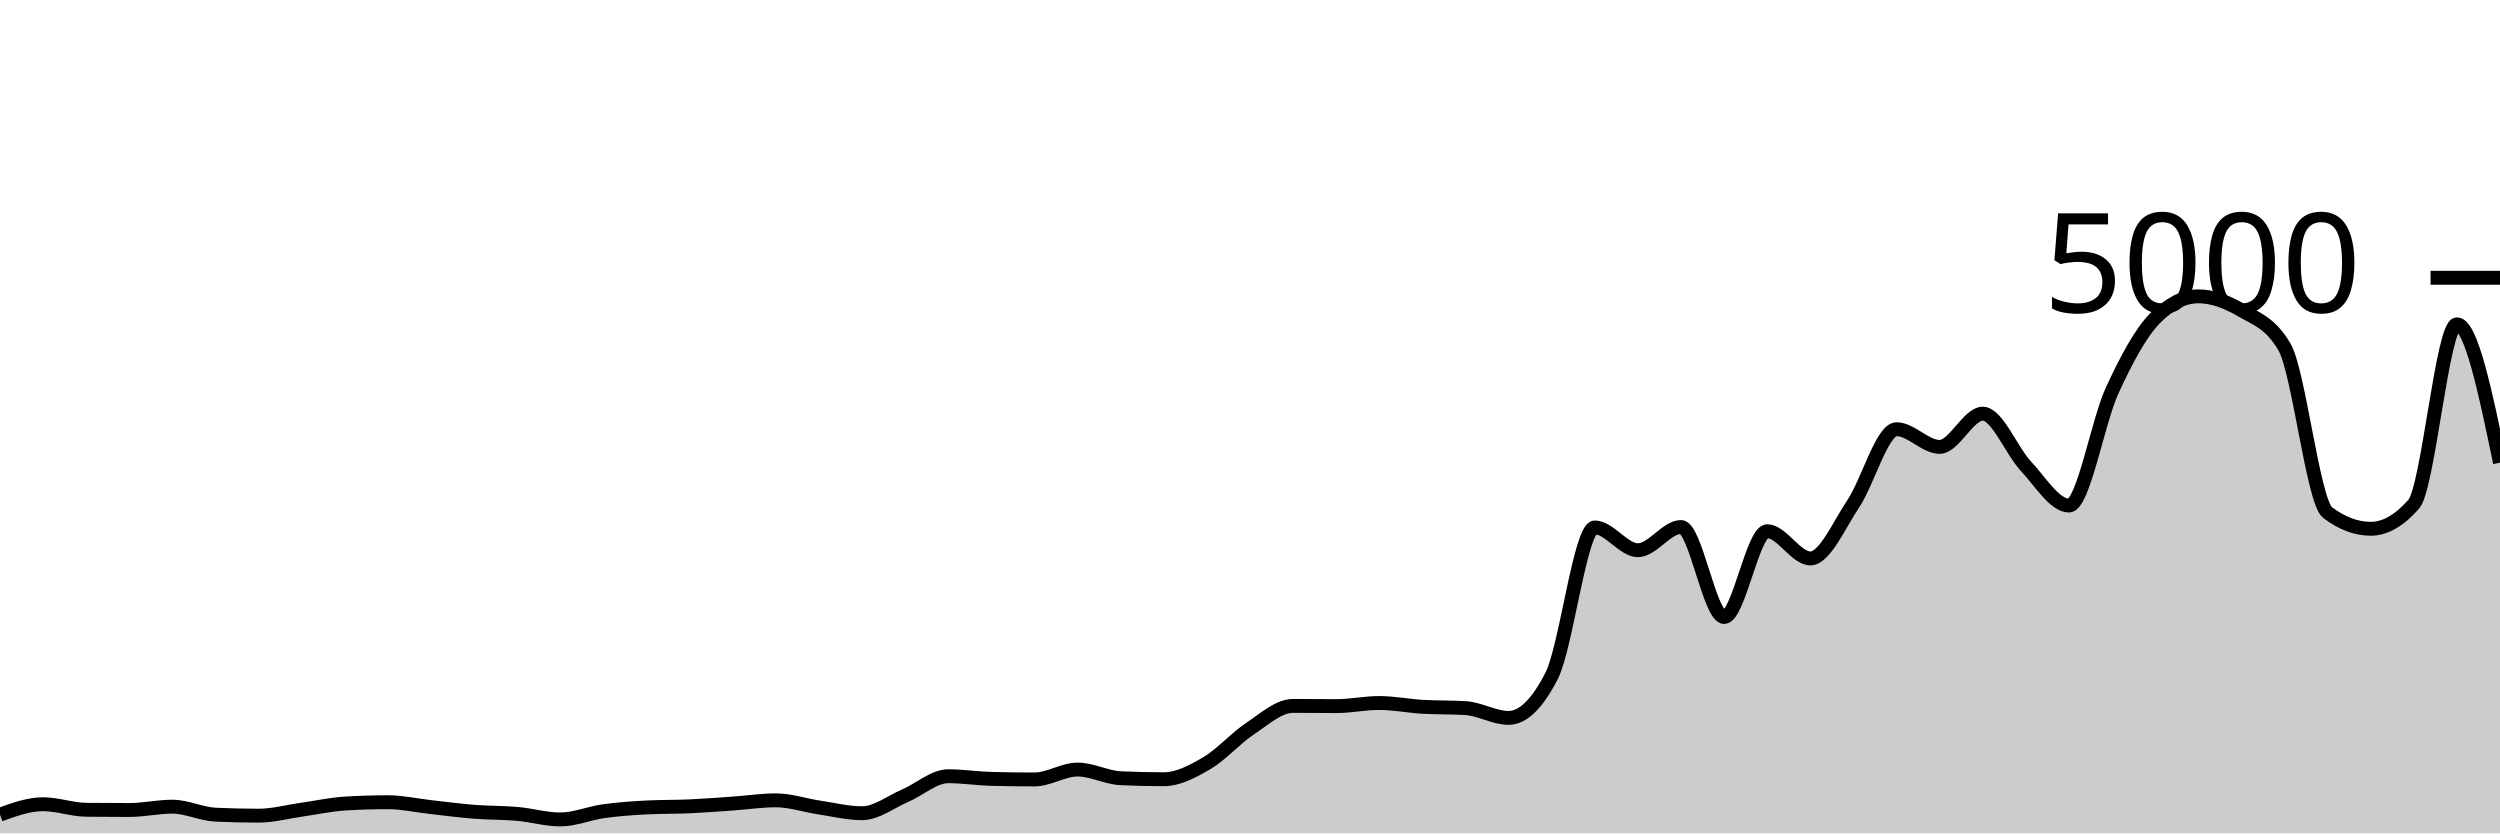
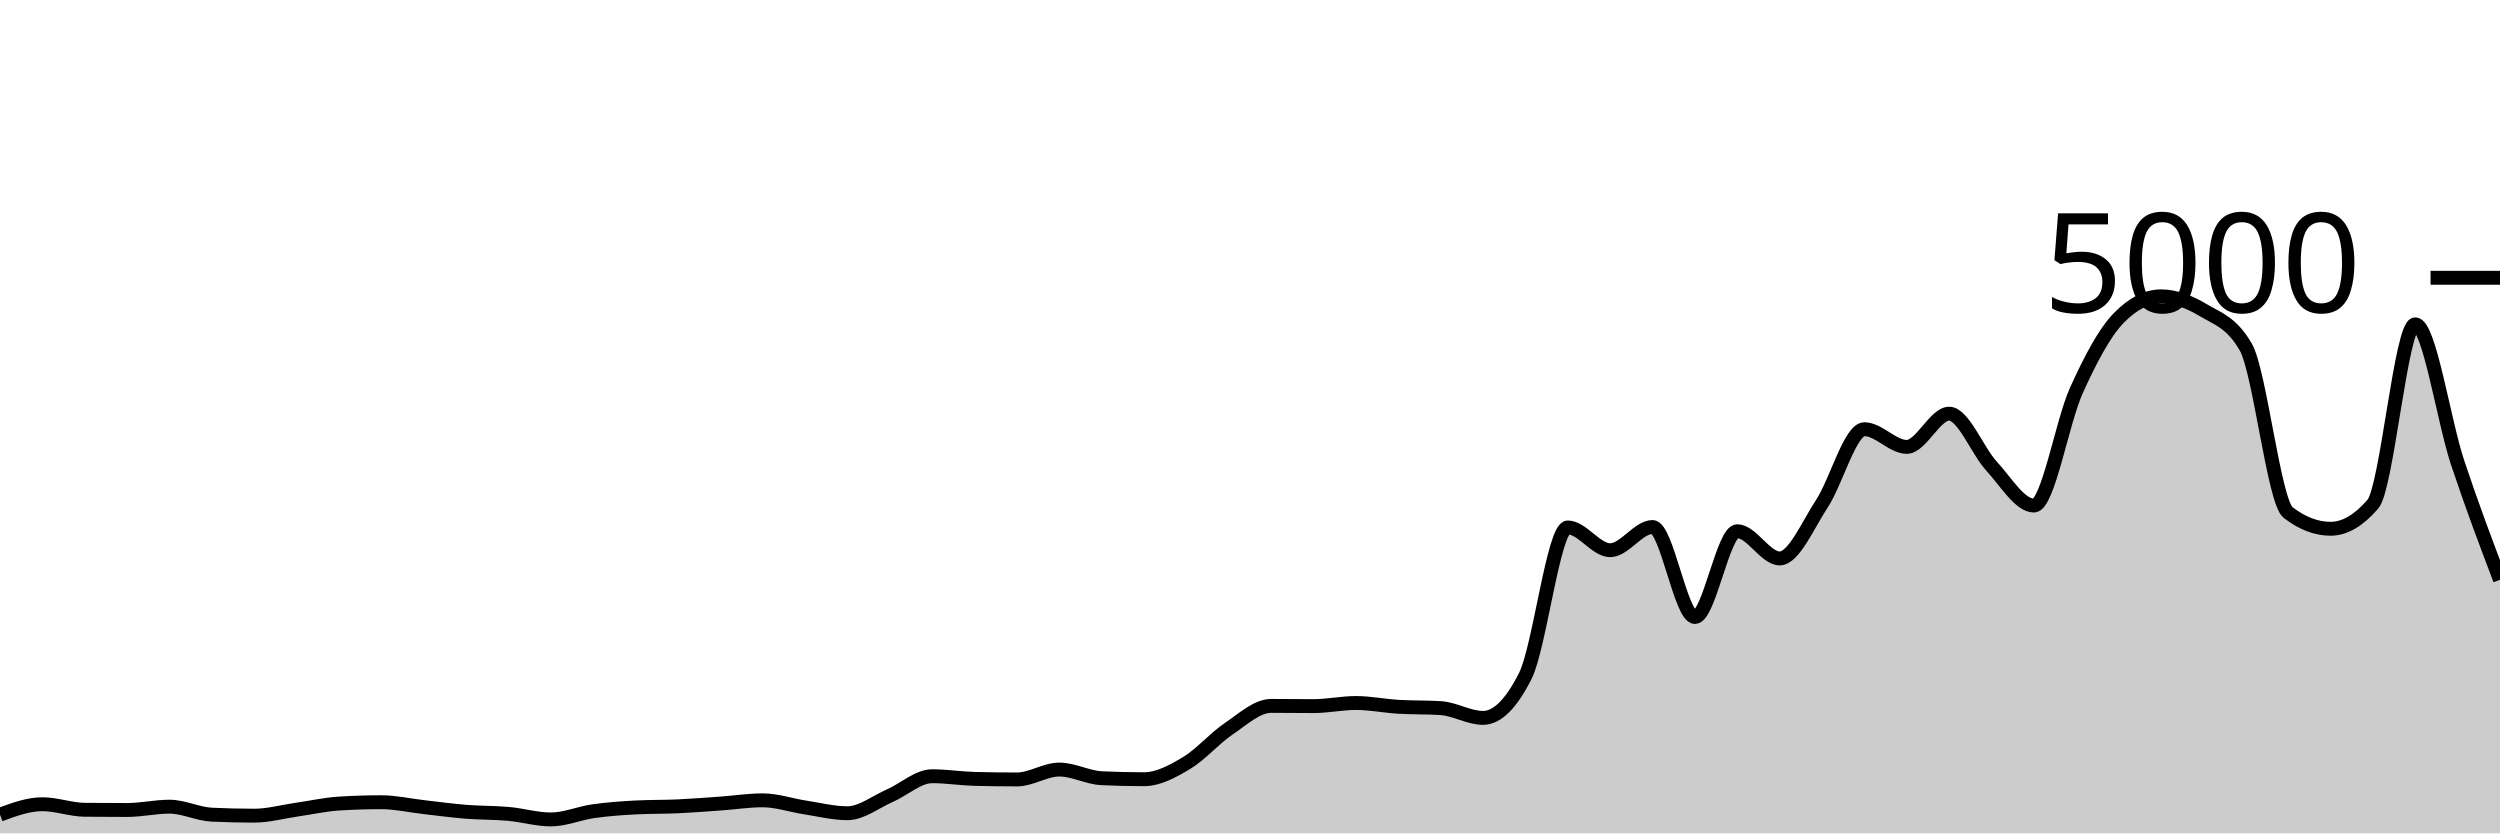
<svg xmlns="http://www.w3.org/2000/svg" viewBox="0 0 180 60">
  <g transform="translate(0,20)">
-     <path class="area" fill="rgba(0, 0, 0, 0.2)" d="M0,38.656C1.034,38.28,2.069,37.904,3.103,37.904C4.138,37.904,5.172,38.293,6.207,38.304C7.241,38.315,8.276,38.32,9.31,38.32C10.345,38.32,11.379,38.08,12.414,38.08C13.448,38.08,14.483,38.608,15.517,38.656C16.552,38.704,17.586,38.728,18.621,38.728C19.655,38.728,20.69,38.441,21.724,38.296C22.759,38.151,23.793,37.92,24.828,37.856C25.862,37.792,26.897,37.76,27.931,37.76C28.966,37.76,30,37.997,31.034,38.112C32.069,38.227,33.103,38.367,34.138,38.448C35.172,38.529,36.207,38.508,37.241,38.6C38.276,38.692,39.31,39,40.345,39C41.379,39,42.414,38.552,43.448,38.408C44.483,38.264,45.517,38.189,46.552,38.136C47.586,38.083,48.621,38.103,49.655,38.056C50.69,38.009,51.724,37.928,52.759,37.856C53.793,37.784,54.828,37.624,55.862,37.624C56.897,37.624,57.931,37.981,58.966,38.136C60,38.291,61.034,38.552,62.069,38.552C63.103,38.552,64.138,37.732,65.172,37.288C66.207,36.844,67.241,35.888,68.276,35.888C69.31,35.888,70.345,36.053,71.379,36.08C72.414,36.107,73.448,36.12,74.483,36.12C75.517,36.12,76.552,35.408,77.586,35.408C78.621,35.408,79.655,35.984,80.69,36.032C81.724,36.08,82.759,36.104,83.793,36.104C84.828,36.104,85.862,35.551,86.897,34.944C87.931,34.337,88.966,33.151,90,32.464C91.034,31.777,92.069,30.824,93.103,30.824C94.138,30.824,95.172,30.84,96.207,30.84C97.241,30.84,98.276,30.616,99.31,30.616C100.345,30.616,101.379,30.827,102.414,30.888C103.448,30.949,104.483,30.92,105.517,30.984C106.552,31.048,107.586,31.688,108.621,31.688C109.655,31.688,110.69,30.675,111.724,28.648C112.759,26.621,113.793,17.976,114.828,17.976C115.862,17.976,116.897,19.616,117.931,19.616C118.966,19.616,120,17.944,121.034,17.944C122.069,17.944,123.103,24.424,124.138,24.424C125.172,24.424,126.207,18.248,127.241,18.248C128.276,18.248,129.31,20.208,130.345,20.208C131.379,20.208,132.414,17.799,133.448,16.248C134.483,14.697,135.517,10.904,136.552,10.904C137.586,10.904,138.621,12.176,139.655,12.176C140.69,12.176,141.724,9.784,142.759,9.784C143.793,9.784,144.828,12.457,145.862,13.56C146.897,14.663,147.931,16.4,148.966,16.4C150,16.4,151.034,10.377,152.069,8.128C153.103,5.879,154.138,3.949,155.172,2.904C156.207,1.859,157.241,1.336,158.276,1.336C159.31,1.336,160.345,1.728,161.379,2.336C162.414,2.944,163.448,3.219,164.483,4.984C165.517,6.749,166.552,16.125,167.586,16.904C168.621,17.683,169.655,18.072,170.69,18.072C171.724,18.072,172.759,17.48,173.793,16.296C174.828,15.112,175.862,3.352,176.897,3.352C177.931,3.352,178.966,8.332,180,13.312L180,40C178.966,40,177.931,40,176.897,40C175.862,40,174.828,40,173.793,40C172.759,40,171.724,40,170.69,40C169.655,40,168.621,40,167.586,40C166.552,40,165.517,40,164.483,40C163.448,40,162.414,40,161.379,40C160.345,40,159.31,40,158.276,40C157.241,40,156.207,40,155.172,40C154.138,40,153.103,40,152.069,40C151.034,40,150,40,148.966,40C147.931,40,146.897,40,145.862,40C144.828,40,143.793,40,142.759,40C141.724,40,140.69,40,139.655,40C138.621,40,137.586,40,136.552,40C135.517,40,134.483,40,133.448,40C132.414,40,131.379,40,130.345,40C129.31,40,128.276,40,127.241,40C126.207,40,125.172,40,124.138,40C123.103,40,122.069,40,121.034,40C120,40,118.966,40,117.931,40C116.897,40,115.862,40,114.828,40C113.793,40,112.759,40,111.724,40C110.69,40,109.655,40,108.621,40C107.586,40,106.552,40,105.517,40C104.483,40,103.448,40,102.414,40C101.379,40,100.345,40,99.31,40C98.276,40,97.241,40,96.207,40C95.172,40,94.138,40,93.103,40C92.069,40,91.034,40,90,40C88.966,40,87.931,40,86.897,40C85.862,40,84.828,40,83.793,40C82.759,40,81.724,40,80.69,40C79.655,40,78.621,40,77.586,40C76.552,40,75.517,40,74.483,40C73.448,40,72.414,40,71.379,40C70.345,40,69.31,40,68.276,40C67.241,40,66.207,40,65.172,40C64.138,40,63.103,40,62.069,40C61.034,40,60,40,58.966,40C57.931,40,56.897,40,55.862,40C54.828,40,53.793,40,52.759,40C51.724,40,50.69,40,49.655,40C48.621,40,47.586,40,46.552,40C45.517,40,44.483,40,43.448,40C42.414,40,41.379,40,40.345,40C39.31,40,38.276,40,37.241,40C36.207,40,35.172,40,34.138,40C33.103,40,32.069,40,31.034,40C30,40,28.966,40,27.931,40C26.897,40,25.862,40,24.828,40C23.793,40,22.759,40,21.724,40C20.69,40,19.655,40,18.621,40C17.586,40,16.552,40,15.517,40C14.483,40,13.448,40,12.414,40C11.379,40,10.345,40,9.31,40C8.276,40,7.241,40,6.207,40C5.172,40,4.138,40,3.103,40C2.069,40,1.034,40,0,40Z" />
-     <path class="line" stroke="black" fill="none" d="M0,38.656C1.034,38.28,2.069,37.904,3.103,37.904C4.138,37.904,5.172,38.293,6.207,38.304C7.241,38.315,8.276,38.32,9.31,38.32C10.345,38.32,11.379,38.08,12.414,38.08C13.448,38.08,14.483,38.608,15.517,38.656C16.552,38.704,17.586,38.728,18.621,38.728C19.655,38.728,20.69,38.441,21.724,38.296C22.759,38.151,23.793,37.92,24.828,37.856C25.862,37.792,26.897,37.76,27.931,37.76C28.966,37.76,30,37.997,31.034,38.112C32.069,38.227,33.103,38.367,34.138,38.448C35.172,38.529,36.207,38.508,37.241,38.6C38.276,38.692,39.31,39,40.345,39C41.379,39,42.414,38.552,43.448,38.408C44.483,38.264,45.517,38.189,46.552,38.136C47.586,38.083,48.621,38.103,49.655,38.056C50.69,38.009,51.724,37.928,52.759,37.856C53.793,37.784,54.828,37.624,55.862,37.624C56.897,37.624,57.931,37.981,58.966,38.136C60,38.291,61.034,38.552,62.069,38.552C63.103,38.552,64.138,37.732,65.172,37.288C66.207,36.844,67.241,35.888,68.276,35.888C69.31,35.888,70.345,36.053,71.379,36.08C72.414,36.107,73.448,36.12,74.483,36.12C75.517,36.12,76.552,35.408,77.586,35.408C78.621,35.408,79.655,35.984,80.69,36.032C81.724,36.08,82.759,36.104,83.793,36.104C84.828,36.104,85.862,35.551,86.897,34.944C87.931,34.337,88.966,33.151,90,32.464C91.034,31.777,92.069,30.824,93.103,30.824C94.138,30.824,95.172,30.84,96.207,30.84C97.241,30.84,98.276,30.616,99.31,30.616C100.345,30.616,101.379,30.827,102.414,30.888C103.448,30.949,104.483,30.92,105.517,30.984C106.552,31.048,107.586,31.688,108.621,31.688C109.655,31.688,110.69,30.675,111.724,28.648C112.759,26.621,113.793,17.976,114.828,17.976C115.862,17.976,116.897,19.616,117.931,19.616C118.966,19.616,120,17.944,121.034,17.944C122.069,17.944,123.103,24.424,124.138,24.424C125.172,24.424,126.207,18.248,127.241,18.248C128.276,18.248,129.31,20.208,130.345,20.208C131.379,20.208,132.414,17.799,133.448,16.248C134.483,14.697,135.517,10.904,136.552,10.904C137.586,10.904,138.621,12.176,139.655,12.176C140.69,12.176,141.724,9.784,142.759,9.784C143.793,9.784,144.828,12.457,145.862,13.56C146.897,14.663,147.931,16.4,148.966,16.4C150,16.4,151.034,10.377,152.069,8.128C153.103,5.879,154.138,3.949,155.172,2.904C156.207,1.859,157.241,1.336,158.276,1.336C159.31,1.336,160.345,1.728,161.379,2.336C162.414,2.944,163.448,3.219,164.483,4.984C165.517,6.749,166.552,16.125,167.586,16.904C168.621,17.683,169.655,18.072,170.69,18.072C171.724,18.072,172.759,17.48,173.793,16.296C174.828,15.112,175.862,3.352,176.897,3.352C177.931,3.352,178.966,8.332,180,13.312" />
+     <path class="area" fill="rgba(0, 0, 0, 0.2)" d="M0,38.656C1.017,38.28,2.034,37.904,3.051,37.904C4.068,37.904,5.085,38.293,6.102,38.304C7.119,38.315,8.136,38.32,9.153,38.32C10.169,38.32,11.186,38.08,12.203,38.08C13.22,38.08,14.237,38.608,15.254,38.656C16.271,38.704,17.288,38.728,18.305,38.728C19.322,38.728,20.339,38.441,21.356,38.296C22.373,38.151,23.39,37.92,24.407,37.856C25.424,37.792,26.441,37.76,27.458,37.76C28.475,37.76,29.492,37.997,30.508,38.112C31.525,38.227,32.542,38.367,33.559,38.448C34.576,38.529,35.593,38.508,36.61,38.6C37.627,38.692,38.644,39,39.661,39C40.678,39,41.695,38.552,42.712,38.408C43.729,38.264,44.746,38.189,45.763,38.136C46.78,38.083,47.797,38.103,48.814,38.056C49.831,38.009,50.847,37.928,51.864,37.856C52.881,37.784,53.898,37.624,54.915,37.624C55.932,37.624,56.949,37.981,57.966,38.136C58.983,38.291,60,38.552,61.017,38.552C62.034,38.552,63.051,37.732,64.068,37.288C65.085,36.844,66.102,35.888,67.119,35.888C68.136,35.888,69.153,36.053,70.169,36.08C71.186,36.107,72.203,36.12,73.22,36.12C74.237,36.12,75.254,35.408,76.271,35.408C77.288,35.408,78.305,35.984,79.322,36.032C80.339,36.08,81.356,36.104,82.373,36.104C83.39,36.104,84.407,35.551,85.424,34.944C86.441,34.337,87.458,33.151,88.475,32.464C89.492,31.777,90.508,30.824,91.525,30.824C92.542,30.824,93.559,30.84,94.576,30.84C95.593,30.84,96.61,30.616,97.627,30.616C98.644,30.616,99.661,30.827,100.678,30.888C101.695,30.949,102.712,30.92,103.729,30.984C104.746,31.048,105.763,31.688,106.78,31.688C107.797,31.688,108.814,30.675,109.831,28.648C110.847,26.621,111.864,17.976,112.881,17.976C113.898,17.976,114.915,19.616,115.932,19.616C116.949,19.616,117.966,17.944,118.983,17.944C120,17.944,121.017,24.424,122.034,24.424C123.051,24.424,124.068,18.248,125.085,18.248C126.102,18.248,127.119,20.208,128.136,20.208C129.153,20.208,130.169,17.799,131.186,16.248C132.203,14.697,133.22,10.904,134.237,10.904C135.254,10.904,136.271,12.176,137.288,12.176C138.305,12.176,139.322,9.784,140.339,9.784C141.356,9.784,142.373,12.457,143.39,13.56C144.407,14.663,145.424,16.4,146.441,16.4C147.458,16.4,148.475,10.377,149.492,8.128C150.508,5.879,151.525,3.949,152.542,2.904C153.559,1.859,154.576,1.336,155.593,1.336C156.61,1.336,157.627,1.728,158.644,2.336C159.661,2.944,160.678,3.219,161.695,4.984C162.712,6.749,163.729,16.125,164.746,16.904C165.763,17.683,166.78,18.072,167.797,18.072C168.814,18.072,169.831,17.48,170.847,16.296C171.864,15.112,172.881,3.352,173.898,3.352C174.915,3.352,175.932,10.247,176.949,13.312C177.966,16.377,178.983,19.061,180,21.744L180,40C178.983,40,177.966,40,176.949,40C175.932,40,174.915,40,173.898,40C172.881,40,171.864,40,170.847,40C169.831,40,168.814,40,167.797,40C166.78,40,165.763,40,164.746,40C163.729,40,162.712,40,161.695,40C160.678,40,159.661,40,158.644,40C157.627,40,156.61,40,155.593,40C154.576,40,153.559,40,152.542,40C151.525,40,150.508,40,149.492,40C148.475,40,147.458,40,146.441,40C145.424,40,144.407,40,143.39,40C142.373,40,141.356,40,140.339,40C139.322,40,138.305,40,137.288,40C136.271,40,135.254,40,134.237,40C133.22,40,132.203,40,131.186,40C130.169,40,129.153,40,128.136,40C127.119,40,126.102,40,125.085,40C124.068,40,123.051,40,122.034,40C121.017,40,120,40,118.983,40C117.966,40,116.949,40,115.932,40C114.915,40,113.898,40,112.881,40C111.864,40,110.847,40,109.831,40C108.814,40,107.797,40,106.78,40C105.763,40,104.746,40,103.729,40C102.712,40,101.695,40,100.678,40C99.661,40,98.644,40,97.627,40C96.61,40,95.593,40,94.576,40C93.559,40,92.542,40,91.525,40C90.508,40,89.492,40,88.475,40C87.458,40,86.441,40,85.424,40C84.407,40,83.39,40,82.373,40C81.356,40,80.339,40,79.322,40C78.305,40,77.288,40,76.271,40C75.254,40,74.237,40,73.22,40C72.203,40,71.186,40,70.169,40C69.153,40,68.136,40,67.119,40C66.102,40,65.085,40,64.068,40C63.051,40,62.034,40,61.017,40C60,40,58.983,40,57.966,40C56.949,40,55.932,40,54.915,40C53.898,40,52.881,40,51.864,40C50.847,40,49.831,40,48.814,40C47.797,40,46.78,40,45.763,40C44.746,40,43.729,40,42.712,40C41.695,40,40.678,40,39.661,40C38.644,40,37.627,40,36.61,40C35.593,40,34.576,40,33.559,40C32.542,40,31.525,40,30.508,40C29.492,40,28.475,40,27.458,40C26.441,40,25.424,40,24.407,40C23.39,40,22.373,40,21.356,40C20.339,40,19.322,40,18.305,40C17.288,40,16.271,40,15.254,40C14.237,40,13.22,40,12.203,40C11.186,40,10.169,40,9.153,40C8.136,40,7.119,40,6.102,40C5.085,40,4.068,40,3.051,40C2.034,40,1.017,40,0,40Z" />
+     <path class="line" stroke="black" fill="none" d="M0,38.656C1.017,38.28,2.034,37.904,3.051,37.904C4.068,37.904,5.085,38.293,6.102,38.304C7.119,38.315,8.136,38.32,9.153,38.32C10.169,38.32,11.186,38.08,12.203,38.08C13.22,38.08,14.237,38.608,15.254,38.656C16.271,38.704,17.288,38.728,18.305,38.728C19.322,38.728,20.339,38.441,21.356,38.296C22.373,38.151,23.39,37.92,24.407,37.856C25.424,37.792,26.441,37.76,27.458,37.76C28.475,37.76,29.492,37.997,30.508,38.112C31.525,38.227,32.542,38.367,33.559,38.448C34.576,38.529,35.593,38.508,36.61,38.6C37.627,38.692,38.644,39,39.661,39C40.678,39,41.695,38.552,42.712,38.408C43.729,38.264,44.746,38.189,45.763,38.136C46.78,38.083,47.797,38.103,48.814,38.056C49.831,38.009,50.847,37.928,51.864,37.856C52.881,37.784,53.898,37.624,54.915,37.624C55.932,37.624,56.949,37.981,57.966,38.136C58.983,38.291,60,38.552,61.017,38.552C62.034,38.552,63.051,37.732,64.068,37.288C65.085,36.844,66.102,35.888,67.119,35.888C68.136,35.888,69.153,36.053,70.169,36.08C71.186,36.107,72.203,36.12,73.22,36.12C74.237,36.12,75.254,35.408,76.271,35.408C77.288,35.408,78.305,35.984,79.322,36.032C80.339,36.08,81.356,36.104,82.373,36.104C83.39,36.104,84.407,35.551,85.424,34.944C86.441,34.337,87.458,33.151,88.475,32.464C89.492,31.777,90.508,30.824,91.525,30.824C92.542,30.824,93.559,30.84,94.576,30.84C95.593,30.84,96.61,30.616,97.627,30.616C98.644,30.616,99.661,30.827,100.678,30.888C101.695,30.949,102.712,30.92,103.729,30.984C104.746,31.048,105.763,31.688,106.78,31.688C107.797,31.688,108.814,30.675,109.831,28.648C110.847,26.621,111.864,17.976,112.881,17.976C113.898,17.976,114.915,19.616,115.932,19.616C116.949,19.616,117.966,17.944,118.983,17.944C120,17.944,121.017,24.424,122.034,24.424C123.051,24.424,124.068,18.248,125.085,18.248C126.102,18.248,127.119,20.208,128.136,20.208C129.153,20.208,130.169,17.799,131.186,16.248C132.203,14.697,133.22,10.904,134.237,10.904C135.254,10.904,136.271,12.176,137.288,12.176C138.305,12.176,139.322,9.784,140.339,9.784C141.356,9.784,142.373,12.457,143.39,13.56C144.407,14.663,145.424,16.4,146.441,16.4C147.458,16.4,148.475,10.377,149.492,8.128C150.508,5.879,151.525,3.949,152.542,2.904C153.559,1.859,154.576,1.336,155.593,1.336C156.61,1.336,157.627,1.728,158.644,2.336C159.661,2.944,160.678,3.219,161.695,4.984C162.712,6.749,163.729,16.125,164.746,16.904C165.763,17.683,166.78,18.072,167.797,18.072C168.814,18.072,169.831,17.48,170.847,16.296C171.864,15.112,172.881,3.352,173.898,3.352C174.915,3.352,175.932,10.247,176.949,13.312C177.966,16.377,178.983,19.061,180,21.744" />
    <path class="axis-ceiling" stroke-width="1" stroke="black" fill="none" d="M175,0L180,0" />
    <text class="axis-ceiling-label" font-family="sans-serif" text-anchor="end" font-size="10px" x="170" y="2.5">5000</text>
  </g>
</svg>
